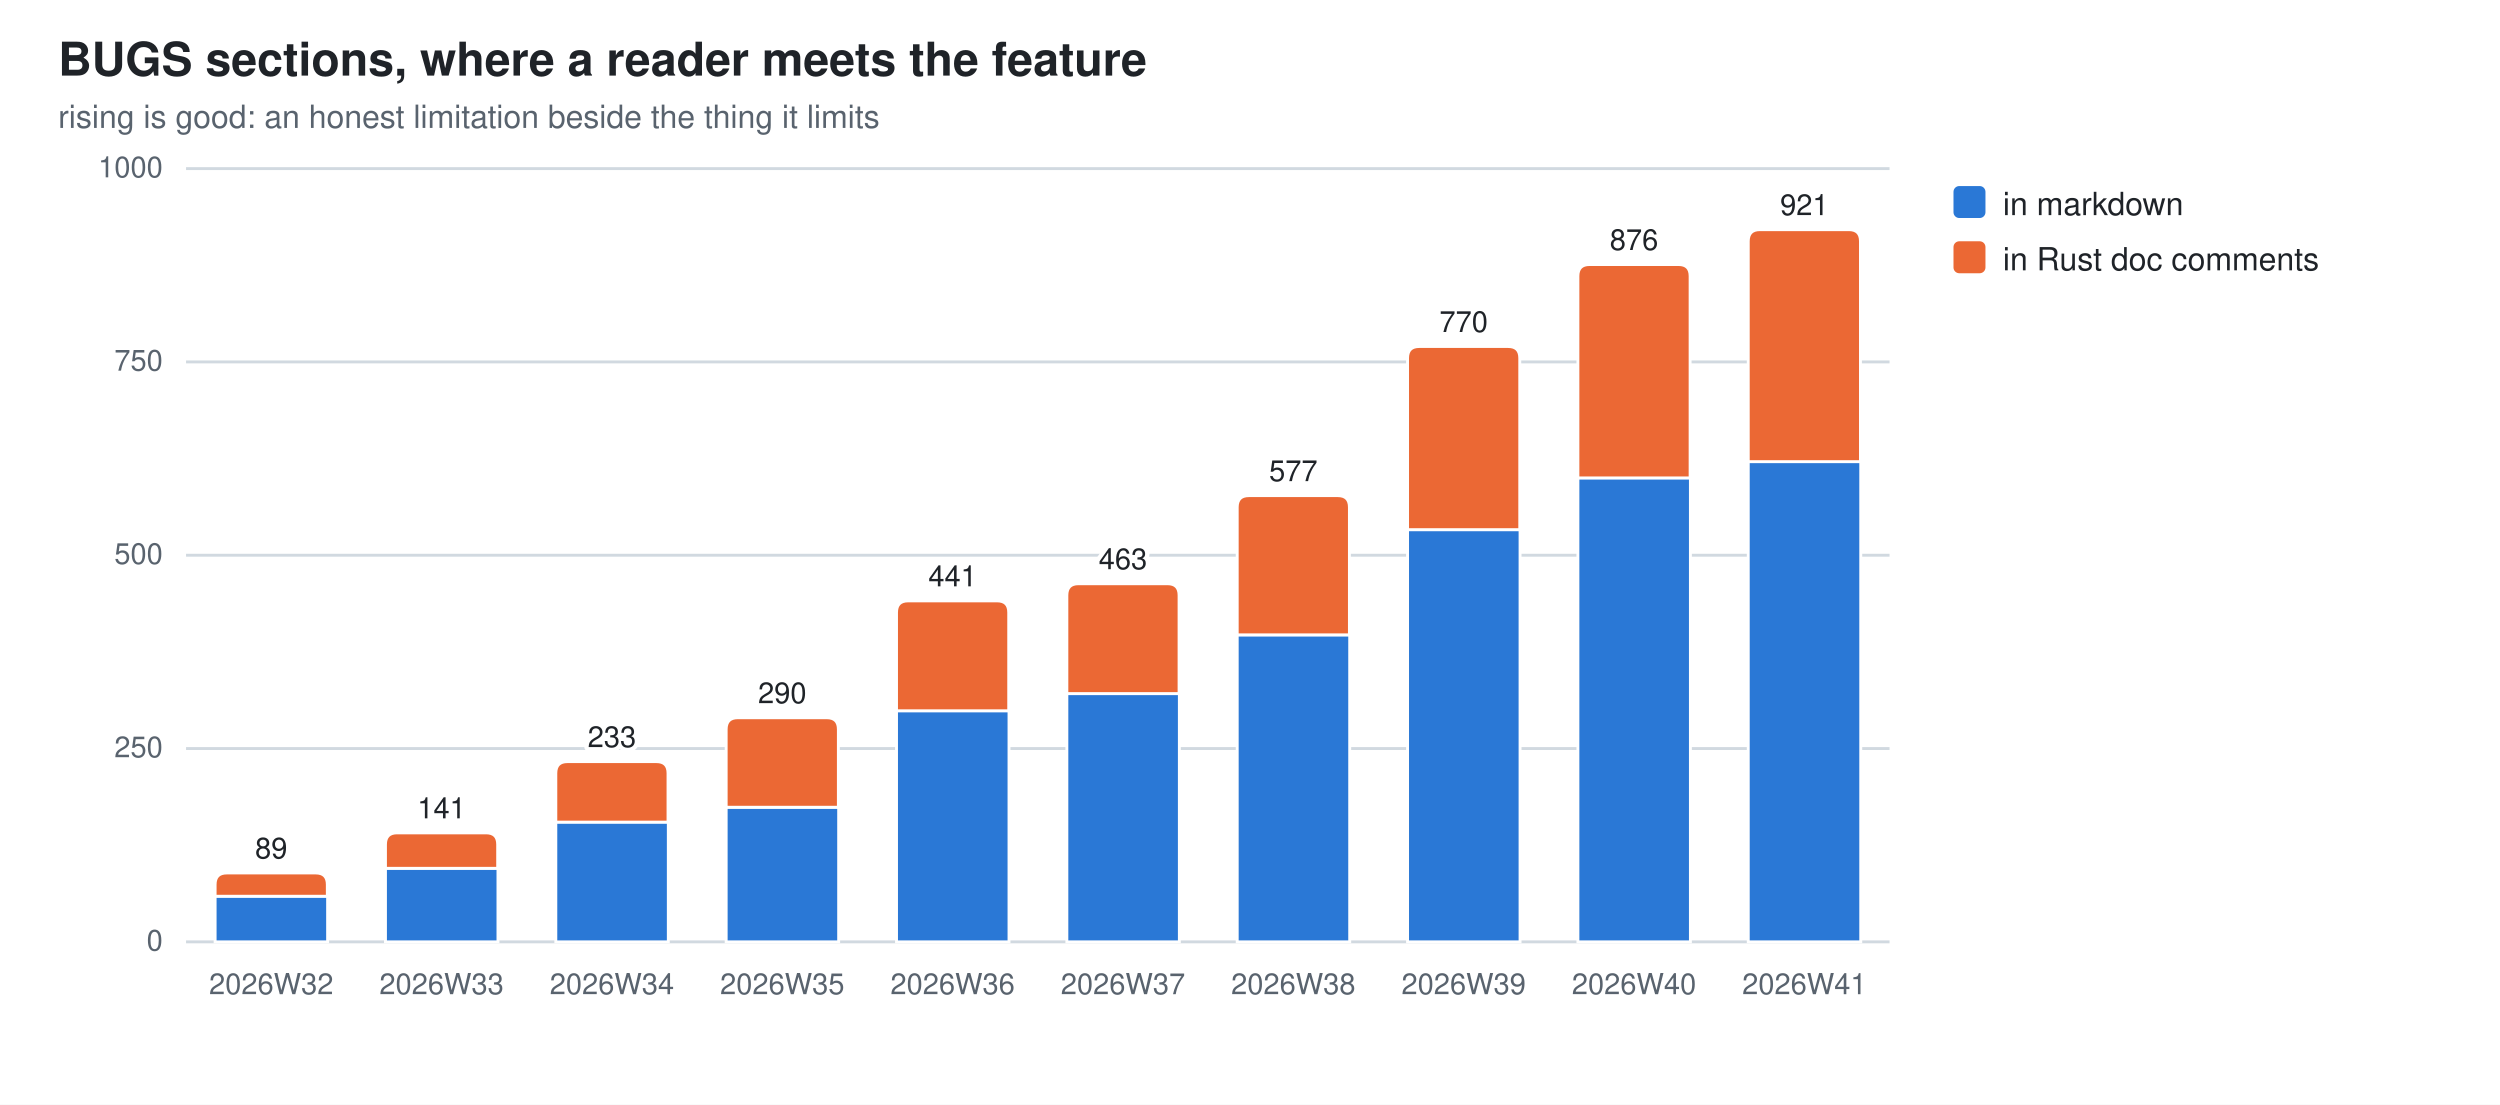
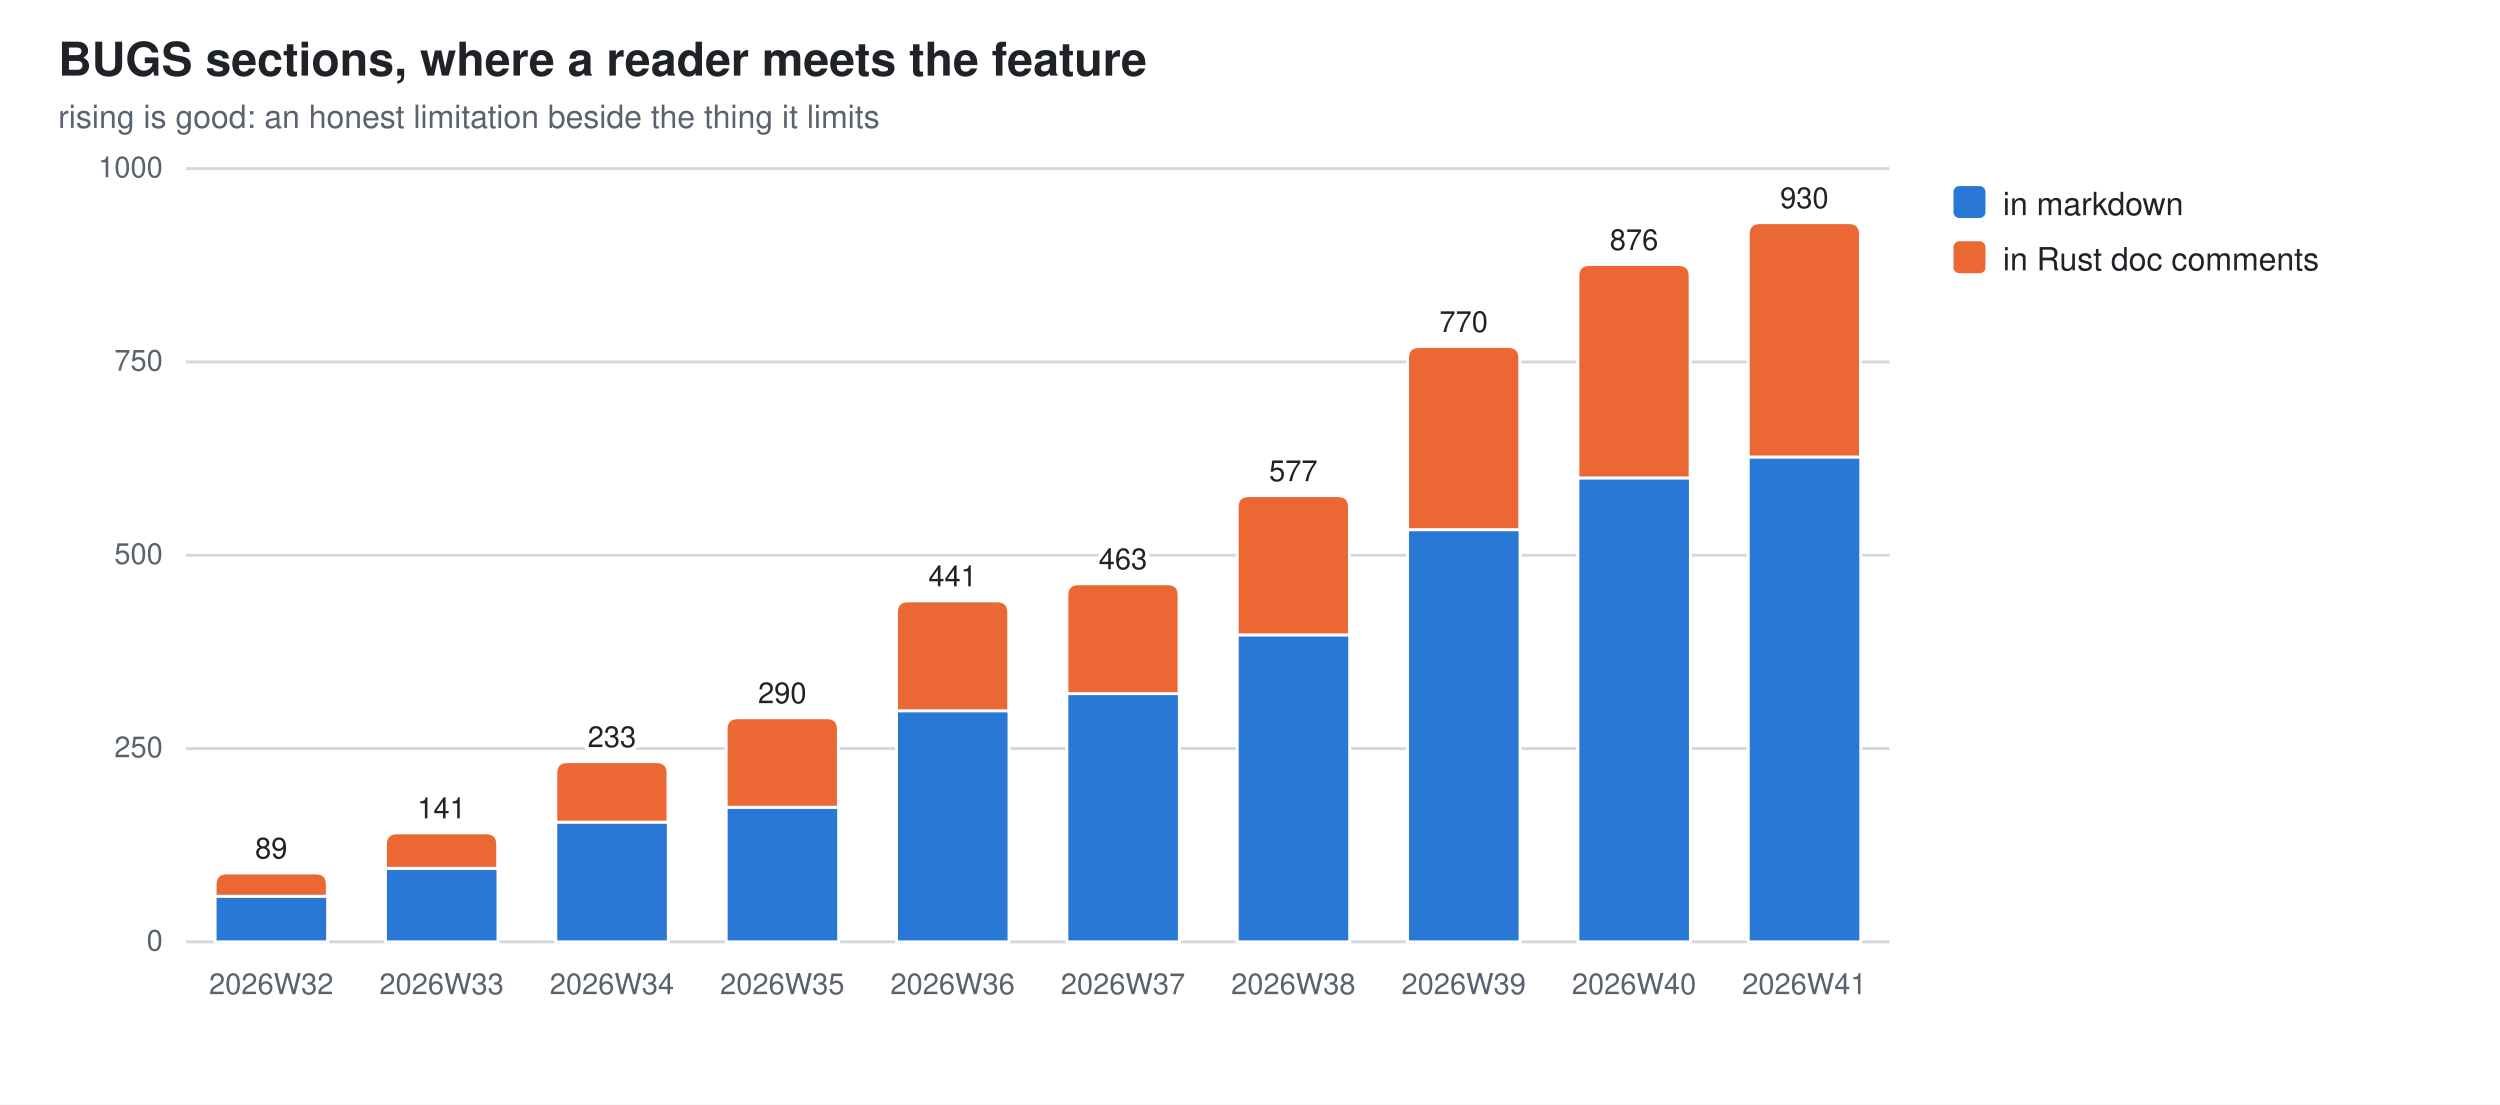
<svg xmlns="http://www.w3.org/2000/svg" width="860" height="380" viewBox="0 0 860 380" role="img" aria-label="BUGS sections, where a reader meets the feature">
  <style>
  .bg{fill:#ffffff} .fg{fill:#1f2328} .mut{fill:#59636e} .grid{stroke:#d1d9e0}
  .seg{stroke:#ffffff;stroke-width:1}
  .val{paint-order:stroke;stroke:#ffffff;stroke-width:3px;stroke-linejoin:round}
  .s0{fill:#2a78d6}  .s1{fill:#eb6834}
  @media (prefers-color-scheme: dark){
    .bg{fill:#0d1117} .fg{fill:#e6edf3} .mut{fill:#9198a1} .grid{stroke:#30363d}
    .seg{stroke:#0d1117} .val{stroke:#0d1117} .s0{fill:#3987e5} .s1{fill:#d95926}}
  text{font-family:-apple-system,BlinkMacSystemFont,"Segoe UI",Helvetica,Arial,sans-serif}
</style>
  <rect class="bg" width="860" height="380" />
  <text class="fg" x="20" y="26" font-size="16" font-weight="600">BUGS sections, where a reader meets the feature</text>
  <text class="mut" x="20" y="44" font-size="11">rising is good: an honest limitation beside the thing it limits</text>
  <line class="grid" x1="64" y1="324.0" x2="650.0" y2="324.0" stroke-width="1" />
  <text class="mut" x="56" y="327.0" font-size="10" text-anchor="end">0</text>
  <line class="grid" x1="64" y1="257.5" x2="650.0" y2="257.5" stroke-width="1" />
  <text class="mut" x="56" y="260.5" font-size="10" text-anchor="end">250</text>
  <line class="grid" x1="64" y1="191.0" x2="650.0" y2="191.0" stroke-width="1" />
  <text class="mut" x="56" y="194.0" font-size="10" text-anchor="end">500</text>
  <line class="grid" x1="64" y1="124.5" x2="650.0" y2="124.5" stroke-width="1" />
  <text class="mut" x="56" y="127.5" font-size="10" text-anchor="end">750</text>
  <line class="grid" x1="64" y1="58.0" x2="650.0" y2="58.0" stroke-width="1" />
  <text class="mut" x="56" y="61.0" font-size="10" text-anchor="end">1000</text>
  <rect class="seg s0" x="74.0" y="308.3" width="38.7" height="15.7" />
  <path class="seg s1" d="M74.0,308.3 V304.3 Q74.0,300.3 78.0,300.3 H108.6 Q112.6,300.3 112.6,304.3 V308.3 Z" />
  <text class="mut" x="93.3" y="342" font-size="10" text-anchor="middle">2026W32</text>
  <text class="fg val" x="93.3" y="295.3" font-size="10" text-anchor="middle">89</text>
  <rect class="seg s0" x="132.6" y="298.7" width="38.7" height="25.3" />
  <path class="seg s1" d="M132.6,298.7 V290.5 Q132.6,286.5 136.6,286.5 H167.2 Q171.2,286.5 171.2,290.5 V298.7 Z" />
  <text class="mut" x="151.9" y="342" font-size="10" text-anchor="middle">2026W33</text>
  <text class="fg val" x="151.9" y="281.5" font-size="10" text-anchor="middle">141</text>
  <rect class="seg s0" x="191.2" y="282.8" width="38.7" height="41.2" />
  <path class="seg s1" d="M191.2,282.8 V266.0 Q191.2,262.0 195.2,262.0 H225.8 Q229.8,262.0 229.8,266.0 V282.8 Z" />
  <text class="mut" x="210.5" y="342" font-size="10" text-anchor="middle">2026W34</text>
  <text class="fg val" x="210.5" y="257.0" font-size="10" text-anchor="middle">233</text>
  <rect class="seg s0" x="249.8" y="277.7" width="38.7" height="46.3" />
  <path class="seg s1" d="M249.8,277.7 V250.9 Q249.8,246.9 253.8,246.9 H284.4 Q288.4,246.9 288.4,250.9 V277.7 Z" />
  <text class="mut" x="269.1" y="342" font-size="10" text-anchor="middle">2026W35</text>
  <text class="fg val" x="269.1" y="241.9" font-size="10" text-anchor="middle">290</text>
  <rect class="seg s0" x="308.4" y="244.5" width="38.7" height="79.5" />
  <path class="seg s1" d="M308.4,244.5 V210.7 Q308.4,206.7 312.4,206.7 H343.0 Q347.0,206.7 347.0,210.7 V244.5 Z" />
  <text class="mut" x="327.7" y="342" font-size="10" text-anchor="middle">2026W36</text>
  <text class="fg val" x="327.7" y="201.7" font-size="10" text-anchor="middle">441</text>
  <rect class="seg s0" x="367.0" y="238.6" width="38.7" height="85.4" />
  <path class="seg s1" d="M367.0,238.6 V204.8 Q367.0,200.8 371.0,200.8 H401.6 Q405.6,200.8 405.6,204.8 V238.6 Z" />
  <text class="mut" x="386.3" y="342" font-size="10" text-anchor="middle">2026W37</text>
  <text class="fg val" x="386.3" y="195.8" font-size="10" text-anchor="middle">463</text>
  <rect class="seg s0" x="425.6" y="218.4" width="38.7" height="105.6" />
  <path class="seg s1" d="M425.6,218.4 V174.5 Q425.6,170.5 429.6,170.5 H460.2 Q464.2,170.5 464.2,174.5 V218.4 Z" />
  <text class="mut" x="444.9" y="342" font-size="10" text-anchor="middle">2026W38</text>
  <text class="fg val" x="444.9" y="165.5" font-size="10" text-anchor="middle">577</text>
  <rect class="seg s0" x="484.2" y="182.2" width="38.7" height="141.8" />
  <path class="seg s1" d="M484.2,182.2 V123.2 Q484.2,119.2 488.2,119.2 H518.8 Q522.8,119.2 522.8,123.2 V182.2 Z" />
  <text class="mut" x="503.5" y="342" font-size="10" text-anchor="middle">2026W39</text>
  <text class="fg val" x="503.5" y="114.2" font-size="10" text-anchor="middle">770</text>
  <rect class="seg s0" x="542.8" y="164.4" width="38.7" height="159.6" />
  <path class="seg s1" d="M542.8,164.4 V95.0 Q542.8,91.0 546.8,91.0 H577.4 Q581.4,91.0 581.4,95.0 V164.4 Z" />
  <text class="mut" x="562.1" y="342" font-size="10" text-anchor="middle">2026W40</text>
  <text class="fg val" x="562.1" y="86.0" font-size="10" text-anchor="middle">876</text>
-   <rect class="seg s0" x="601.4" y="158.8" width="38.7" height="165.2" />
-   <path class="seg s1" d="M601.4,158.8 V83.0 Q601.4,79.0 605.4,79.0 H636.0 Q640.0,79.0 640.0,83.0 V158.8 Z" />
+   <rect class="seg s0" x="601.4" y="157.2" width="38.7" height="166.8" />
+   <path class="seg s1" d="M601.4,157.2 V80.6 Q601.4,76.6 605.4,76.6 H636.0 Q640.0,76.6 640.0,80.6 V157.2 Z" />
  <text class="mut" x="620.7" y="342" font-size="10" text-anchor="middle">2026W41</text>
-   <text class="fg val" x="620.7" y="74.0" font-size="10" text-anchor="middle">921</text>
+   <text class="fg val" x="620.7" y="71.6" font-size="10" text-anchor="middle">930</text>
  <rect class="s0" x="672" y="64" width="11" height="11" rx="2" />
  <text class="fg" y="74" font-size="11">
    <tspan x="689" dy="0">in markdown</tspan>
  </text>
  <rect class="s1" x="672" y="83" width="11" height="11" rx="2" />
  <text class="fg" y="93" font-size="11">
    <tspan x="689" dy="0">in Rust doc comments</tspan>
  </text>
</svg>
